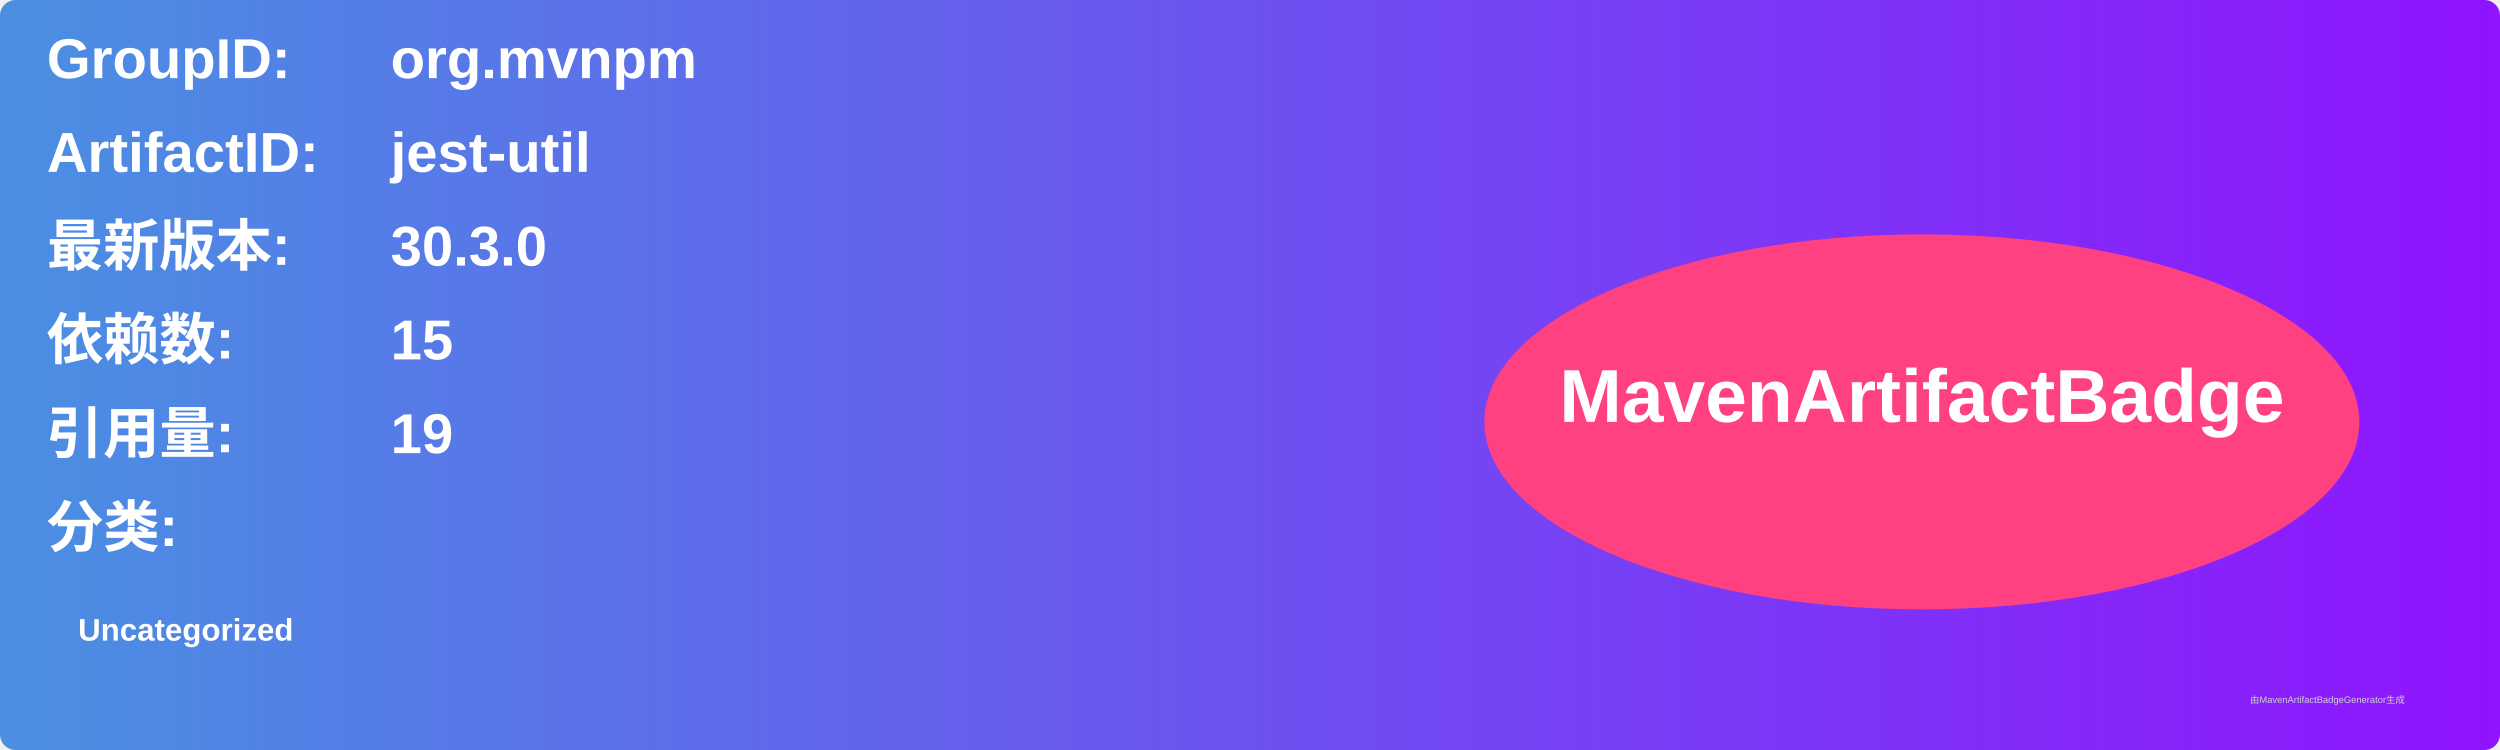
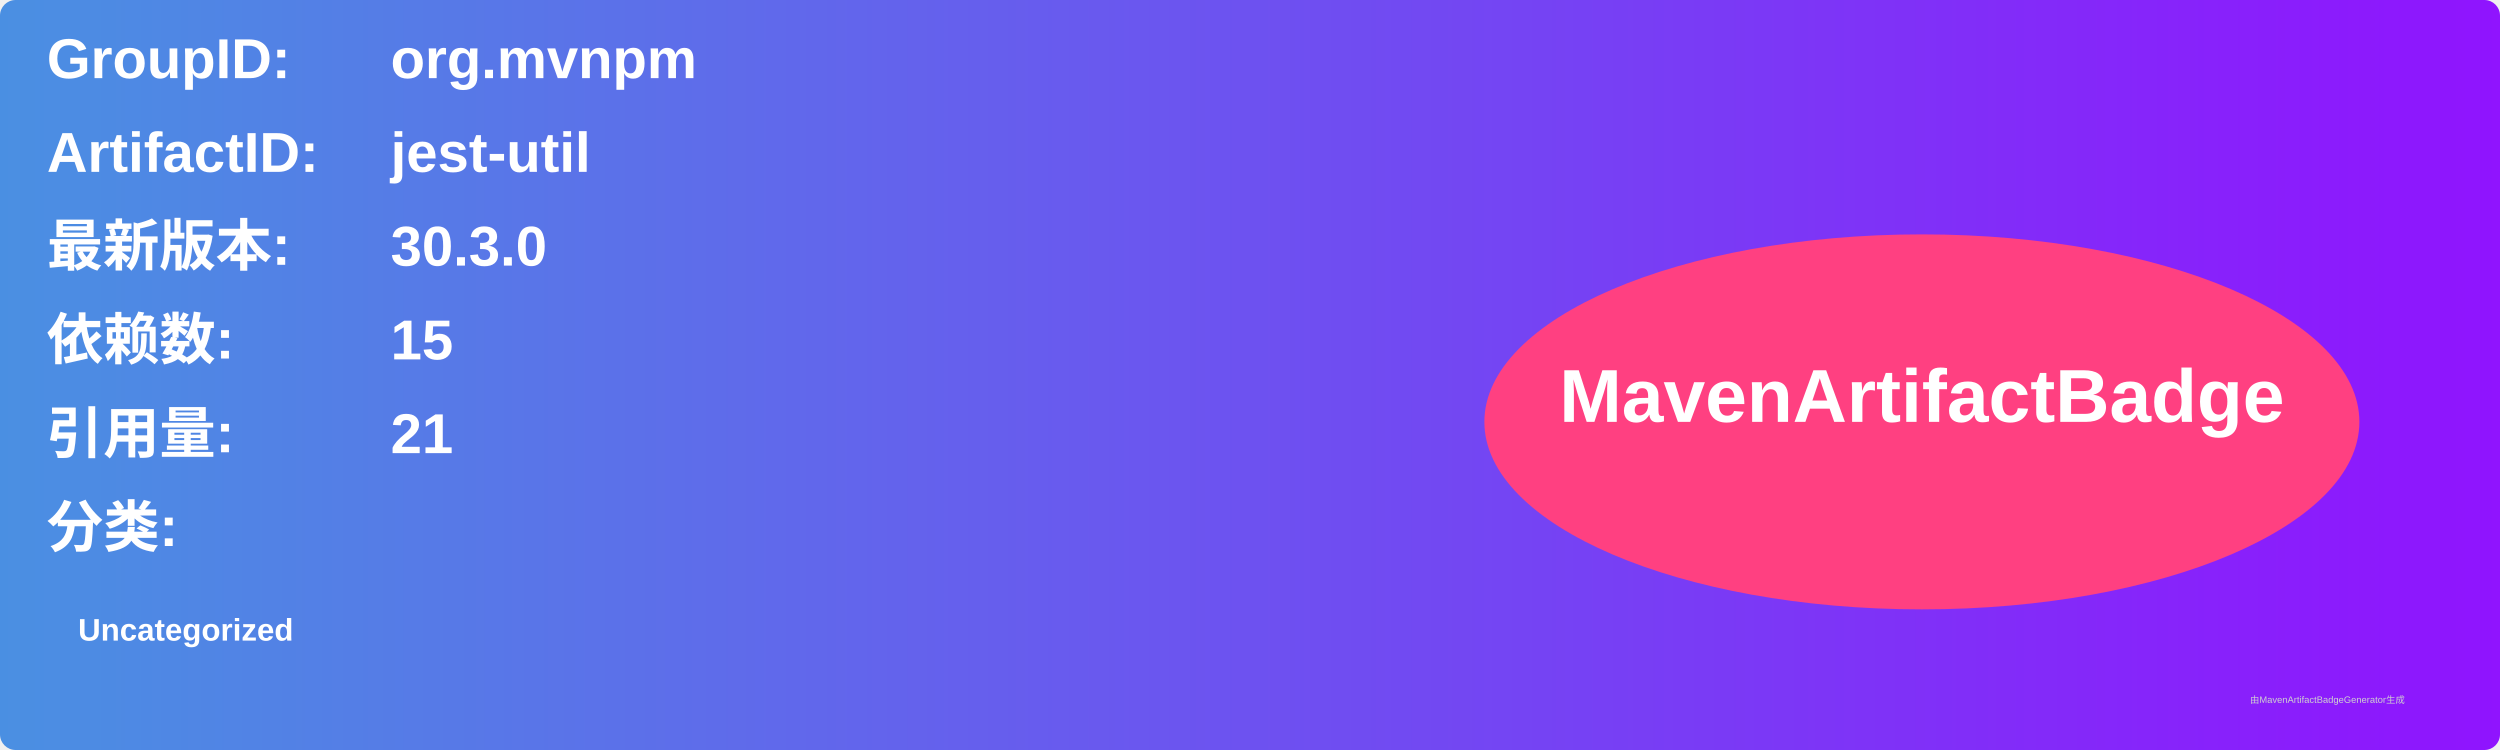
<svg xmlns="http://www.w3.org/2000/svg" width="800" height="240" viewBox="0 0 800 240">
  <linearGradient id="grad" x1="0%" y1="0%" x2="100%" y2="0%">
    <stop offset="0%" stop-color="#4a90e2" />
    <stop offset="100%" stop-color="#9013fe" />
  </linearGradient>
  <rect width="100%" height="100%" rx="5" ry="5" fill="url(#grad)" />
  <g transform="translate(15, 15)">
    <text x="0" y="10" font-family="Arial" font-size="18" fill="white" font-weight="bold" width="260">GroupID:</text>
    <text x="110" y="10" font-family="Arial" font-size="18" fill="white" font-weight="bold" width="460">org.mvnpm</text>
    <text x="0" y="40" font-family="Arial" font-size="18" fill="white" font-weight="bold" width="260">ArtifactID:</text>
    <text x="110" y="40" font-family="Arial" font-size="18" fill="white" font-weight="bold" width="460">jest-util</text>
    <text x="0" y="70" font-family="Arial" font-size="18" fill="white" font-weight="bold">最新版本:</text>
    <text x="110" y="70" font-family="Arial" font-size="18" fill="white" font-weight="bold">
      <tspan font-weight="bold">30.3.0</tspan>
    </text>
    <text x="0" y="100" font-family="Arial" font-size="18" fill="white" font-weight="bold">依赖数: </text>
    <text x="110" y="100" font-family="Arial" font-size="18" fill="white">
      <tspan font-weight="bold">15</tspan>
    </text>
    <text x="0" y="130" font-family="Arial" font-size="18" fill="white" font-weight="bold">引用量: </text>
    <text x="110" y="130" font-family="Arial" font-size="18" fill="white">
-       <tspan font-weight="bold">19</tspan>
+       <tspan font-weight="bold">21</tspan>
    </text>
    <text x="0" y="160" font-family="Arial" font-size="18" fill="white" font-weight="bold">分类:</text>
    <text x="10" y="190" font-family="Arial" font-size="10" fill="white">
      <tspan font-weight="bold">Uncategorized</tspan>
    </text>
    <ellipse cx="600" cy="120" rx="140" ry="60" fill="#ff4081" />
    <text x="600" y="120" text-anchor="middle" font-family="Arial" font-size="24" fill="white" font-weight="bold">MavenArtifactBadge</text>
  </g>
  <text x="720" y="225" font-family="Arial" font-size="3" fill="#d0d0d0">由MavenArtifactBadgeGenerator生成</text>
</svg>
